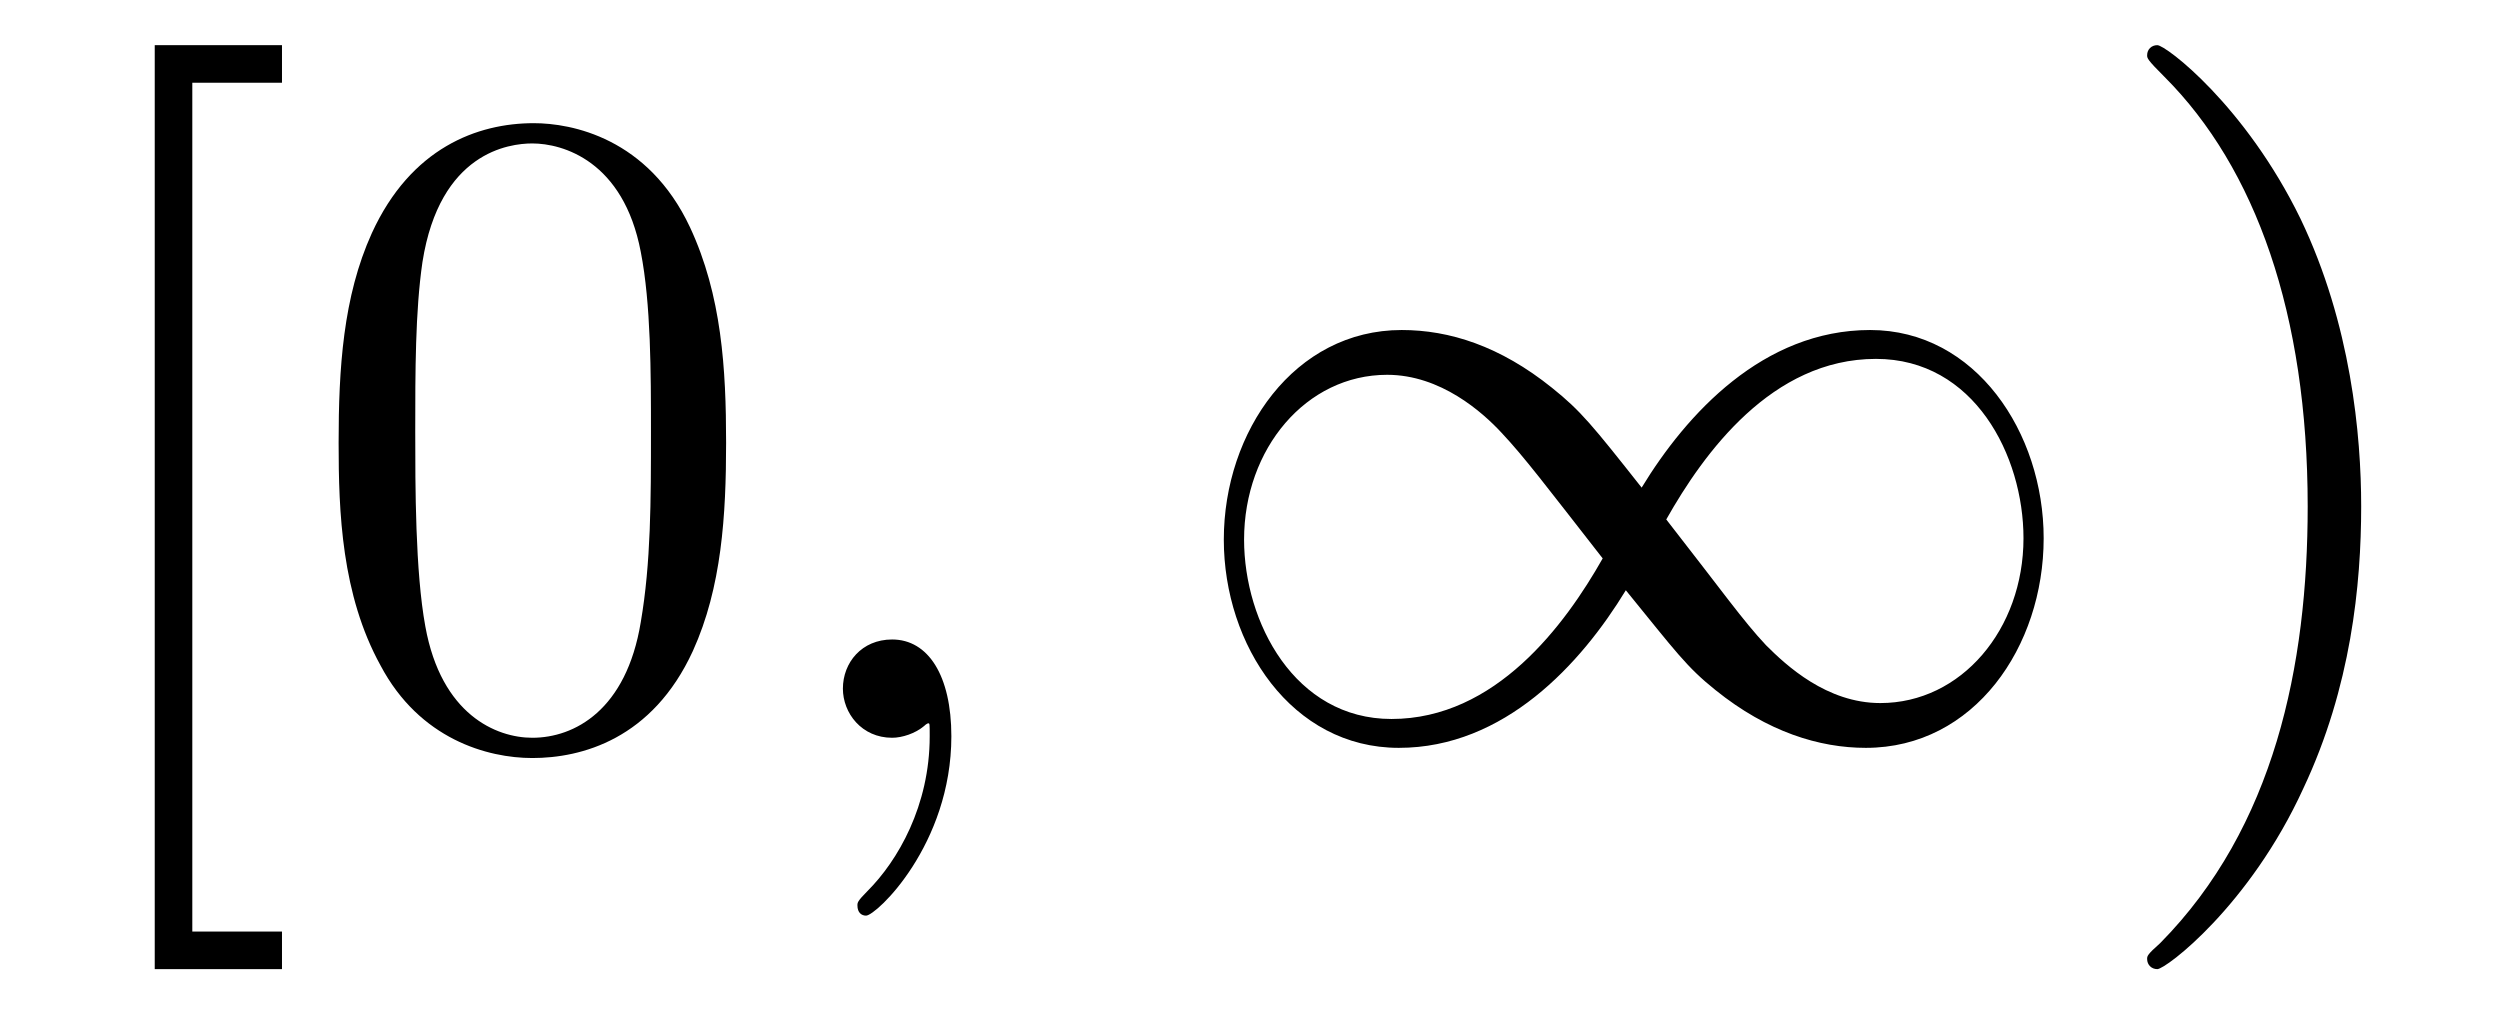
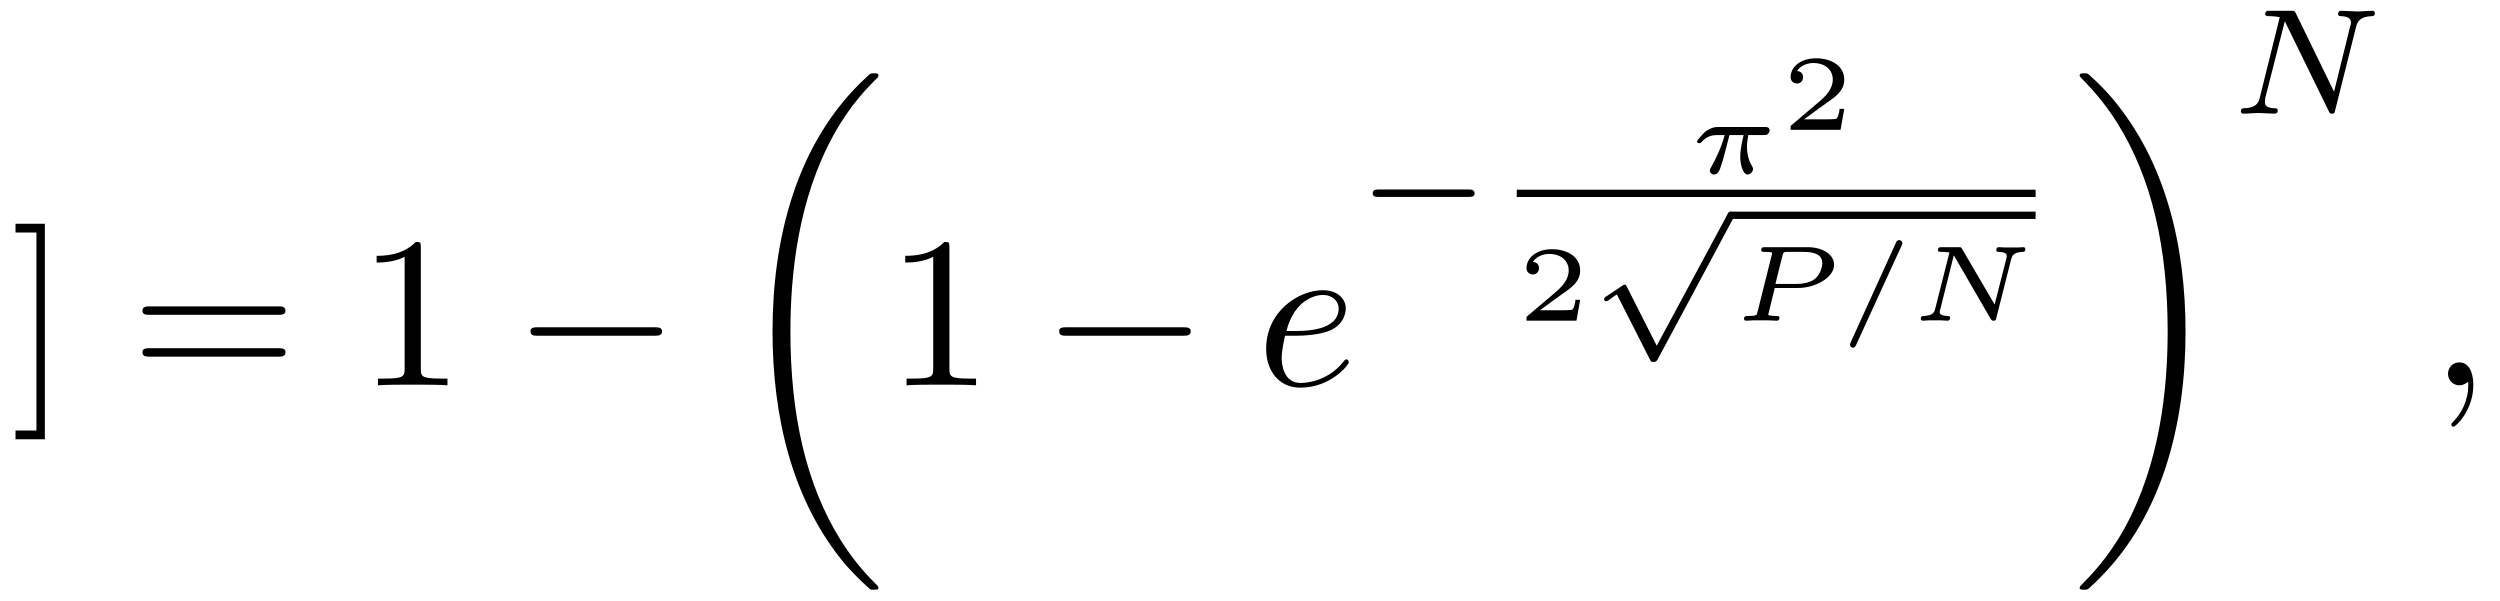
- <svg xmlns="http://www.w3.org/2000/svg" xmlns:xlink="http://www.w3.org/1999/xlink" viewBox="0 0 27.014 10.963" version="1.2">
+ <svg xmlns="http://www.w3.org/2000/svg" xmlns:xlink="http://www.w3.org/1999/xlink" viewBox="0 0 115.809 27.814" version="1.2">
  <defs>
    <g>
      <symbol overflow="visible" id="glyph0-0">
        <path style="stroke:none;" d="" />
      </symbol>
      <symbol overflow="visible" id="glyph0-1">
-         <path style="stroke:none;" d="M 2.547 2.5 L 2.547 2.094 L 1.578 2.094 L 1.578 -7.078 L 2.547 -7.078 L 2.547 -7.484 L 1.172 -7.484 L 1.172 2.5 Z M 2.547 2.5 " />
+         <path style="stroke:none;" d="M 1.578 -7.484 L 0.219 -7.484 L 0.219 -7.078 L 1.188 -7.078 L 1.188 2.094 L 0.219 2.094 L 0.219 2.5 L 1.578 2.5 Z M 1.578 -7.484 " />
      </symbol>
      <symbol overflow="visible" id="glyph0-2">
-         <path style="stroke:none;" d="M 4.578 -3.188 C 4.578 -3.984 4.531 -4.781 4.188 -5.516 C 3.734 -6.484 2.906 -6.641 2.5 -6.641 C 1.891 -6.641 1.172 -6.375 0.75 -5.453 C 0.438 -4.766 0.391 -3.984 0.391 -3.188 C 0.391 -2.438 0.422 -1.547 0.844 -0.781 C 1.266 0.016 2 0.219 2.484 0.219 C 3.016 0.219 3.781 0.016 4.219 -0.938 C 4.531 -1.625 4.578 -2.406 4.578 -3.188 Z M 2.484 0 C 2.094 0 1.5 -0.25 1.328 -1.203 C 1.219 -1.797 1.219 -2.719 1.219 -3.312 C 1.219 -3.953 1.219 -4.609 1.297 -5.141 C 1.484 -6.328 2.234 -6.422 2.484 -6.422 C 2.812 -6.422 3.469 -6.234 3.656 -5.25 C 3.766 -4.688 3.766 -3.938 3.766 -3.312 C 3.766 -2.562 3.766 -1.891 3.656 -1.25 C 3.5 -0.297 2.938 0 2.484 0 Z M 2.484 0 " />
+         <path style="stroke:none;" d="M 6.844 -3.266 C 7 -3.266 7.188 -3.266 7.188 -3.453 C 7.188 -3.656 7 -3.656 6.859 -3.656 L 0.891 -3.656 C 0.75 -3.656 0.562 -3.656 0.562 -3.453 C 0.562 -3.266 0.75 -3.266 0.891 -3.266 Z M 6.859 -1.328 C 7 -1.328 7.188 -1.328 7.188 -1.531 C 7.188 -1.719 7 -1.719 6.844 -1.719 L 0.891 -1.719 C 0.75 -1.719 0.562 -1.719 0.562 -1.531 C 0.562 -1.328 0.75 -1.328 0.891 -1.328 Z M 6.859 -1.328 " />
      </symbol>
      <symbol overflow="visible" id="glyph0-3">
-         <path style="stroke:none;" d="M 2.875 -2.5 C 2.875 -3.266 2.766 -4.469 2.219 -5.609 C 1.625 -6.828 0.766 -7.484 0.672 -7.484 C 0.609 -7.484 0.562 -7.438 0.562 -7.375 C 0.562 -7.344 0.562 -7.328 0.75 -7.141 C 1.734 -6.156 2.297 -4.578 2.297 -2.5 C 2.297 -0.781 1.938 0.969 0.703 2.219 C 0.562 2.344 0.562 2.359 0.562 2.391 C 0.562 2.453 0.609 2.5 0.672 2.5 C 0.766 2.5 1.672 1.812 2.25 0.547 C 2.766 -0.547 2.875 -1.656 2.875 -2.5 Z M 2.875 -2.5 " />
+         <path style="stroke:none;" d="M 2.938 -6.375 C 2.938 -6.625 2.938 -6.641 2.703 -6.641 C 2.078 -6 1.203 -6 0.891 -6 L 0.891 -5.688 C 1.094 -5.688 1.672 -5.688 2.188 -5.953 L 2.188 -0.781 C 2.188 -0.422 2.156 -0.312 1.266 -0.312 L 0.953 -0.312 L 0.953 0 C 1.297 -0.031 2.156 -0.031 2.562 -0.031 C 2.953 -0.031 3.828 -0.031 4.172 0 L 4.172 -0.312 L 3.859 -0.312 C 2.953 -0.312 2.938 -0.422 2.938 -0.781 Z M 2.938 -6.375 " />
      </symbol>
      <symbol overflow="visible" id="glyph1-0">
        <path style="stroke:none;" d="" />
      </symbol>
      <symbol overflow="visible" id="glyph1-1">
-         <path style="stroke:none;" d="M 2.031 -0.016 C 2.031 -0.672 1.781 -1.062 1.391 -1.062 C 1.062 -1.062 0.859 -0.812 0.859 -0.531 C 0.859 -0.266 1.062 0 1.391 0 C 1.5 0 1.641 -0.047 1.734 -0.125 C 1.766 -0.156 1.781 -0.156 1.781 -0.156 C 1.797 -0.156 1.797 -0.156 1.797 -0.016 C 1.797 0.734 1.453 1.328 1.125 1.656 C 1.016 1.766 1.016 1.781 1.016 1.812 C 1.016 1.891 1.062 1.922 1.109 1.922 C 1.219 1.922 2.031 1.156 2.031 -0.016 Z M 2.031 -0.016 " />
+         <path style="stroke:none;" d="M 6.562 -2.297 C 6.734 -2.297 6.922 -2.297 6.922 -2.5 C 6.922 -2.688 6.734 -2.688 6.562 -2.688 L 1.172 -2.688 C 1 -2.688 0.828 -2.688 0.828 -2.5 C 0.828 -2.297 1 -2.297 1.172 -2.297 Z M 6.562 -2.297 " />
      </symbol>
      <symbol overflow="visible" id="glyph2-0">
        <path style="stroke:none;" d="" />
      </symbol>
      <symbol overflow="visible" id="glyph2-1">
-         <path style="stroke:none;" d="M 5.062 -2.703 C 4.531 -3.375 4.406 -3.531 4.094 -3.781 C 3.531 -4.234 2.984 -4.406 2.469 -4.406 C 1.312 -4.406 0.547 -3.312 0.547 -2.141 C 0.547 -1 1.281 0.109 2.438 0.109 C 3.578 0.109 4.406 -0.797 4.891 -1.594 C 5.438 -0.922 5.547 -0.766 5.859 -0.516 C 6.422 -0.062 6.984 0.109 7.484 0.109 C 8.656 0.109 9.406 -0.984 9.406 -2.156 C 9.406 -3.297 8.672 -4.406 7.531 -4.406 C 6.375 -4.406 5.547 -3.5 5.062 -2.703 Z M 5.328 -2.359 C 5.734 -3.078 6.469 -4.094 7.594 -4.094 C 8.656 -4.094 9.188 -3.047 9.188 -2.156 C 9.188 -1.172 8.516 -0.375 7.641 -0.375 C 7.062 -0.375 6.625 -0.781 6.406 -1 C 6.156 -1.266 5.938 -1.578 5.328 -2.359 Z M 4.641 -1.938 C 4.234 -1.219 3.484 -0.203 2.359 -0.203 C 1.312 -0.203 0.766 -1.25 0.766 -2.141 C 0.766 -3.125 1.438 -3.922 2.312 -3.922 C 2.891 -3.922 3.344 -3.516 3.547 -3.297 C 3.797 -3.031 4.031 -2.719 4.641 -1.938 Z M 4.641 -1.938 " />
+         <path style="stroke:none;" d="M 6.984 23.422 C 6.984 23.375 6.953 23.359 6.938 23.328 C 6.562 22.953 5.906 22.297 5.234 21.219 C 3.625 18.641 2.906 15.406 2.906 11.562 C 2.906 8.875 3.266 5.422 4.906 2.453 C 5.688 1.031 6.516 0.219 6.953 -0.219 C 6.984 -0.25 6.984 -0.266 6.984 -0.297 C 6.984 -0.406 6.906 -0.406 6.766 -0.406 C 6.625 -0.406 6.609 -0.406 6.453 -0.25 C 3.125 2.797 2.078 7.359 2.078 11.547 C 2.078 15.469 2.969 19.422 5.5 22.406 C 5.703 22.625 6.078 23.031 6.484 23.391 C 6.609 23.516 6.625 23.516 6.766 23.516 C 6.906 23.516 6.984 23.516 6.984 23.422 Z M 6.984 23.422 " />
+       </symbol>
+       <symbol overflow="visible" id="glyph2-2">
+         <path style="stroke:none;" d="M 5.25 11.562 C 5.25 7.641 4.359 3.703 1.828 0.719 C 1.625 0.484 1.25 0.078 0.844 -0.281 C 0.719 -0.406 0.703 -0.406 0.562 -0.406 C 0.438 -0.406 0.344 -0.406 0.344 -0.297 C 0.344 -0.266 0.391 -0.219 0.406 -0.203 C 0.75 0.156 1.422 0.828 2.094 1.906 C 3.703 4.469 4.422 7.719 4.422 11.547 C 4.422 14.234 4.062 17.688 2.422 20.672 C 1.641 22.078 0.812 22.906 0.391 23.328 C 0.375 23.359 0.344 23.391 0.344 23.422 C 0.344 23.516 0.438 23.516 0.562 23.516 C 0.703 23.516 0.719 23.516 0.875 23.359 C 4.203 20.328 5.25 15.766 5.25 11.562 Z M 5.25 11.562 " />
+       </symbol>
+       <symbol overflow="visible" id="glyph3-0">
+         <path style="stroke:none;" d="" />
+       </symbol>
+       <symbol overflow="visible" id="glyph3-1">
+         <path style="stroke:none;" d="M 1.859 -2.297 C 2.156 -2.297 2.891 -2.328 3.391 -2.531 C 4.094 -2.828 4.141 -3.422 4.141 -3.562 C 4.141 -4 3.766 -4.406 3.078 -4.406 C 1.969 -4.406 0.453 -3.438 0.453 -1.688 C 0.453 -0.672 1.047 0.109 2.031 0.109 C 3.453 0.109 4.281 -0.953 4.281 -1.062 C 4.281 -1.125 4.234 -1.203 4.172 -1.203 C 4.109 -1.203 4.094 -1.172 4.031 -1.094 C 3.25 -0.109 2.156 -0.109 2.047 -0.109 C 1.266 -0.109 1.172 -0.953 1.172 -1.266 C 1.172 -1.391 1.188 -1.688 1.328 -2.297 Z M 1.391 -2.516 C 1.781 -4.031 2.812 -4.188 3.078 -4.188 C 3.531 -4.188 3.812 -3.891 3.812 -3.562 C 3.812 -2.516 2.219 -2.516 1.797 -2.516 Z M 1.391 -2.516 " />
+       </symbol>
+       <symbol overflow="visible" id="glyph3-2">
+         <path style="stroke:none;" d="M 2.031 -0.016 C 2.031 -0.672 1.781 -1.062 1.391 -1.062 C 1.062 -1.062 0.859 -0.812 0.859 -0.531 C 0.859 -0.266 1.062 0 1.391 0 C 1.5 0 1.641 -0.047 1.734 -0.125 C 1.766 -0.156 1.781 -0.156 1.781 -0.156 C 1.797 -0.156 1.797 -0.156 1.797 -0.016 C 1.797 0.734 1.453 1.328 1.125 1.656 C 1.016 1.766 1.016 1.781 1.016 1.812 C 1.016 1.891 1.062 1.922 1.109 1.922 C 1.219 1.922 2.031 1.156 2.031 -0.016 Z M 2.031 -0.016 " />
+       </symbol>
+       <symbol overflow="visible" id="glyph4-0">
+         <path style="stroke:none;" d="" />
+       </symbol>
+       <symbol overflow="visible" id="glyph4-1">
+         <path style="stroke:none;" d="M 5.188 -1.578 C 5.297 -1.578 5.469 -1.578 5.469 -1.734 C 5.469 -1.922 5.297 -1.922 5.188 -1.922 L 1.031 -1.922 C 0.922 -1.922 0.75 -1.922 0.75 -1.75 C 0.75 -1.578 0.906 -1.578 1.031 -1.578 Z M 5.188 -1.578 " />
+       </symbol>
+       <symbol overflow="visible" id="glyph4-2">
+         <path style="stroke:none;" d="M 3.094 5.875 L 1.719 3.156 C 1.688 3.094 1.672 3.047 1.609 3.047 C 1.578 3.047 1.562 3.047 1.5 3.094 L 0.75 3.594 C 0.656 3.656 0.656 3.688 0.656 3.719 C 0.656 3.75 0.688 3.812 0.75 3.812 C 0.781 3.812 0.797 3.812 0.891 3.75 C 0.969 3.688 1.156 3.547 1.25 3.5 L 2.781 6.516 C 2.828 6.609 2.844 6.625 2.938 6.625 C 3 6.625 3.078 6.625 3.141 6.5 L 6.641 -0.031 C 6.703 -0.125 6.703 -0.125 6.703 -0.172 C 6.703 -0.281 6.609 -0.344 6.531 -0.344 C 6.438 -0.344 6.391 -0.281 6.359 -0.188 Z M 3.094 5.875 " />
+       </symbol>
+       <symbol overflow="visible" id="glyph5-0">
+         <path style="stroke:none;" d="" />
+       </symbol>
+       <symbol overflow="visible" id="glyph5-1">
+         <path style="stroke:none;" d="M 3.516 -1.766 C 3.609 -1.766 3.656 -1.766 3.719 -1.812 C 3.75 -1.844 3.797 -1.922 3.797 -1.984 C 3.797 -2.141 3.656 -2.141 3.562 -2.141 L 1.438 -2.141 C 1.328 -2.141 1.094 -2.141 0.797 -1.906 C 0.672 -1.781 0.438 -1.531 0.438 -1.469 C 0.438 -1.391 0.516 -1.391 0.547 -1.391 C 0.609 -1.391 0.609 -1.406 0.656 -1.453 C 0.828 -1.656 1.062 -1.766 1.359 -1.766 L 1.719 -1.766 C 1.547 -1.141 1.281 -0.625 1.109 -0.312 C 1.031 -0.188 1.031 -0.172 1.031 -0.125 C 1.031 -0.016 1.125 0.062 1.219 0.062 C 1.438 0.062 1.5 -0.172 1.625 -0.578 C 1.734 -0.969 1.828 -1.328 1.938 -1.766 L 2.594 -1.766 C 2.578 -1.688 2.438 -1.156 2.438 -0.75 C 2.438 -0.406 2.562 0.062 2.781 0.062 C 2.891 0.062 3.031 -0.062 3.031 -0.188 C 3.031 -0.25 3.016 -0.266 2.984 -0.328 C 2.75 -0.703 2.75 -1.141 2.75 -1.234 C 2.75 -1.406 2.781 -1.594 2.812 -1.766 Z M 3.516 -1.766 " />
+       </symbol>
+       <symbol overflow="visible" id="glyph5-2">
+         <path style="stroke:none;" d="M 2.016 -1.516 L 3.109 -1.516 C 3.875 -1.516 4.766 -1.984 4.766 -2.594 C 4.766 -3.062 4.25 -3.406 3.531 -3.406 L 1.562 -3.406 C 1.469 -3.406 1.391 -3.406 1.391 -3.266 C 1.391 -3.188 1.453 -3.188 1.578 -3.188 C 1.625 -3.188 1.797 -3.188 1.891 -3.156 C 1.891 -3.094 1.891 -3.078 1.875 -3.031 L 1.219 -0.406 C 1.188 -0.266 1.188 -0.219 0.797 -0.219 C 0.672 -0.219 0.594 -0.219 0.594 -0.078 C 0.594 -0.047 0.625 0 0.688 0 C 0.781 0 0.906 -0.016 1.016 -0.016 C 1.141 -0.016 1.266 -0.016 1.391 -0.016 C 1.516 -0.016 1.625 -0.016 1.75 -0.016 C 1.875 -0.016 2 0 2.109 0 C 2.141 0 2.234 0 2.234 -0.141 C 2.234 -0.219 2.156 -0.219 2.062 -0.219 C 2.047 -0.219 1.938 -0.219 1.844 -0.234 C 1.719 -0.25 1.719 -0.25 1.719 -0.297 C 1.719 -0.297 1.719 -0.312 1.734 -0.359 Z M 2.375 -3.016 C 2.422 -3.172 2.422 -3.188 2.625 -3.188 L 3.359 -3.188 C 3.875 -3.188 4.219 -3.047 4.219 -2.672 C 4.219 -2.516 4.141 -2.141 3.859 -1.922 C 3.578 -1.719 3.188 -1.703 2.984 -1.703 L 2.047 -1.703 Z M 2.375 -3.016 " />
+       </symbol>
+       <symbol overflow="visible" id="glyph5-3">
+         <path style="stroke:none;" d="M 3.016 -3.484 C 3.047 -3.562 3.047 -3.578 3.047 -3.594 C 3.047 -3.672 2.984 -3.734 2.906 -3.734 C 2.828 -3.734 2.781 -3.688 2.75 -3.609 L 0.656 1 C 0.625 1.078 0.625 1.094 0.625 1.109 C 0.625 1.188 0.688 1.25 0.766 1.25 C 0.844 1.25 0.875 1.188 0.906 1.125 Z M 3.016 -3.484 " />
+       </symbol>
+       <symbol overflow="visible" id="glyph5-4">
+         <path style="stroke:none;" d="M 4.766 -2.844 C 4.797 -2.969 4.844 -3.172 5.297 -3.188 C 5.344 -3.188 5.422 -3.188 5.422 -3.312 C 5.422 -3.344 5.406 -3.406 5.344 -3.406 C 5.25 -3.406 5.156 -3.391 5.062 -3.391 C 4.969 -3.391 4.875 -3.391 4.781 -3.391 C 4.688 -3.391 4.578 -3.391 4.484 -3.391 C 4.391 -3.391 4.297 -3.406 4.203 -3.406 C 4.172 -3.406 4.078 -3.406 4.078 -3.266 C 4.078 -3.188 4.156 -3.188 4.203 -3.188 C 4.531 -3.172 4.562 -3.078 4.562 -2.984 C 4.562 -2.953 4.547 -2.922 4.547 -2.891 L 4 -0.75 L 2.5 -3.312 C 2.453 -3.406 2.453 -3.406 2.328 -3.406 L 1.562 -3.406 C 1.453 -3.406 1.375 -3.406 1.375 -3.266 C 1.375 -3.188 1.453 -3.188 1.562 -3.188 C 1.578 -3.188 1.781 -3.188 1.906 -3.156 L 1.25 -0.562 C 1.219 -0.422 1.172 -0.234 0.703 -0.219 C 0.672 -0.219 0.578 -0.219 0.578 -0.078 C 0.578 -0.047 0.625 0 0.672 0 C 0.75 0 0.859 -0.016 0.953 -0.016 C 1.047 -0.016 1.141 -0.016 1.234 -0.016 C 1.328 -0.016 1.438 -0.016 1.531 -0.016 C 1.625 -0.016 1.719 0 1.812 0 C 1.875 0 1.938 -0.031 1.938 -0.141 C 1.938 -0.219 1.859 -0.219 1.797 -0.219 C 1.562 -0.234 1.453 -0.297 1.453 -0.406 C 1.453 -0.453 1.469 -0.484 1.484 -0.531 L 2.109 -3.031 L 3.812 -0.094 C 3.875 0 3.891 0 3.953 0 C 4.047 0 4.062 -0.031 4.078 -0.125 Z M 4.766 -2.844 " />
+       </symbol>
+       <symbol overflow="visible" id="glyph6-0">
+         <path style="stroke:none;" d="" />
+       </symbol>
+       <symbol overflow="visible" id="glyph6-1">
+         <path style="stroke:none;" d="M 2.938 -0.969 L 2.719 -0.969 C 2.719 -0.875 2.656 -0.562 2.578 -0.516 C 2.547 -0.484 2.125 -0.484 2.047 -0.484 L 1.078 -0.484 C 1.406 -0.719 1.766 -1 2.062 -1.203 C 2.516 -1.516 2.938 -1.797 2.938 -2.328 C 2.938 -2.969 2.328 -3.312 1.625 -3.312 C 0.953 -3.312 0.453 -2.938 0.453 -2.438 C 0.453 -2.188 0.672 -2.141 0.75 -2.141 C 0.875 -2.141 1.031 -2.234 1.031 -2.438 C 1.031 -2.609 0.906 -2.719 0.75 -2.719 C 0.891 -2.953 1.188 -3.094 1.516 -3.094 C 2 -3.094 2.406 -2.812 2.406 -2.328 C 2.406 -1.906 2.109 -1.578 1.734 -1.266 L 0.516 -0.234 C 0.469 -0.188 0.453 -0.188 0.453 -0.156 L 0.453 0 L 2.766 0 Z M 2.938 -0.969 " />
+       </symbol>
+       <symbol overflow="visible" id="glyph7-0">
+         <path style="stroke:none;" d="" />
+       </symbol>
+       <symbol overflow="visible" id="glyph7-1">
+         <path style="stroke:none;" d="M 5.812 -4 C 5.875 -4.266 6 -4.5 6.547 -4.516 C 6.578 -4.516 6.688 -4.516 6.688 -4.656 C 6.688 -4.703 6.656 -4.766 6.578 -4.766 C 6.359 -4.766 6.094 -4.734 5.859 -4.734 C 5.688 -4.734 5.297 -4.766 5.125 -4.766 C 5.094 -4.766 4.984 -4.766 4.984 -4.609 C 4.984 -4.516 5.078 -4.516 5.141 -4.516 C 5.469 -4.5 5.578 -4.391 5.578 -4.219 C 5.578 -4.172 5.578 -4.125 5.547 -4.062 L 4.797 -1.016 L 3.031 -4.641 C 2.969 -4.766 2.953 -4.766 2.781 -4.766 L 1.828 -4.766 C 1.703 -4.766 1.609 -4.766 1.609 -4.609 C 1.609 -4.516 1.688 -4.516 1.844 -4.516 C 1.984 -4.516 2.141 -4.5 2.281 -4.469 L 1.359 -0.75 C 1.297 -0.484 1.172 -0.266 0.625 -0.25 C 0.578 -0.25 0.484 -0.25 0.484 -0.109 C 0.484 -0.031 0.531 0 0.578 0 C 0.812 0 1.078 -0.031 1.312 -0.031 C 1.484 -0.031 1.875 0 2.047 0 C 2.125 0 2.188 -0.031 2.188 -0.141 C 2.188 -0.25 2.109 -0.25 2.031 -0.25 C 1.594 -0.266 1.594 -0.453 1.594 -0.547 C 1.594 -0.578 1.594 -0.609 1.609 -0.719 L 2.516 -4.281 L 4.547 -0.125 C 4.594 0 4.625 0 4.703 0 C 4.812 0 4.812 -0.016 4.844 -0.141 Z M 5.812 -4 " />
      </symbol>
    </g>
    <clipPath id="clip1">
-       <path d="M 1 0 L 8 0 L 8 10.965 L 1 10.965 Z M 1 0 " />
+       <path d="M 35 3 L 41 3 L 41 27.812 L 35 27.812 Z M 35 3 " />
    </clipPath>
    <clipPath id="clip2">
-       <path d="M 23 0 L 26 0 L 26 10.965 L 23 10.965 Z M 23 0 " />
+       <path d="M 96 3 L 102 3 L 102 27.812 L 96 27.812 Z M 96 3 " />
    </clipPath>
  </defs>
  <g id="surface1">
+     <g style="fill:rgb(0%,0%,0%);fill-opacity:1;">
+       <use xlink:href="#glyph0-1" x="0.5" y="17.849" />
+     </g>
+     <g style="fill:rgb(0%,0%,0%);fill-opacity:1;">
+       <use xlink:href="#glyph0-2" x="6.037" y="17.849" />
+     </g>
+     <g style="fill:rgb(0%,0%,0%);fill-opacity:1;">
+       <use xlink:href="#glyph0-3" x="16.556" y="17.849" />
+     </g>
+     <g style="fill:rgb(0%,0%,0%);fill-opacity:1;">
+       <use xlink:href="#glyph1-1" x="23.746" y="17.849" />
+     </g>
    <g clip-path="url(#clip1)" clip-rule="nonzero">
      <g style="fill:rgb(0%,0%,0%);fill-opacity:1;">
-         <use xlink:href="#glyph0-1" x="0.5" y="7.972" />
-         <use xlink:href="#glyph0-2" x="3.268" y="7.972" />
+         <use xlink:href="#glyph2-1" x="33.709" y="3.802" />
      </g>
    </g>
    <g style="fill:rgb(0%,0%,0%);fill-opacity:1;">
-       <use xlink:href="#glyph1-1" x="8.249" y="7.972" />
+       <use xlink:href="#glyph0-3" x="41.042" y="17.849" />
    </g>
    <g style="fill:rgb(0%,0%,0%);fill-opacity:1;">
-       <use xlink:href="#glyph2-1" x="12.677" y="7.972" />
+       <use xlink:href="#glyph1-1" x="48.237" y="17.849" />
+     </g>
+     <g style="fill:rgb(0%,0%,0%);fill-opacity:1;">
+       <use xlink:href="#glyph3-1" x="58.2" y="17.849" />
+     </g>
+     <g style="fill:rgb(0%,0%,0%);fill-opacity:1;">
+       <use xlink:href="#glyph4-1" x="62.839" y="10.7" />
+     </g>
+     <g style="fill:rgb(0%,0%,0%);fill-opacity:1;">
+       <use xlink:href="#glyph5-1" x="78.176" y="8.023" />
+     </g>
+     <g style="fill:rgb(0%,0%,0%);fill-opacity:1;">
+       <use xlink:href="#glyph6-1" x="82.495" y="6.012" />
+     </g>
+     <path style="fill:none;stroke-width:0.339;stroke-linecap:butt;stroke-linejoin:miter;stroke:rgb(0%,0%,0%);stroke-opacity:1;stroke-miterlimit:10;" d="M 0.001 -0.001 L 24.036 -0.001 " transform="matrix(1,0,0,-1,70.261,8.956)" />
+     <g style="fill:rgb(0%,0%,0%);fill-opacity:1;">
+       <use xlink:href="#glyph6-1" x="70.261" y="14.856" />
+     </g>
+     <g style="fill:rgb(0%,0%,0%);fill-opacity:1;">
+       <use xlink:href="#glyph4-2" x="73.651" y="10.142" />
+     </g>
+     <path style="fill:none;stroke-width:0.339;stroke-linecap:butt;stroke-linejoin:miter;stroke:rgb(0%,0%,0%);stroke-opacity:1;stroke-miterlimit:10;" d="M -0.001 0 L 14.101 0 " transform="matrix(1,0,0,-1,80.196,9.973)" />
+     <g style="fill:rgb(0%,0%,0%);fill-opacity:1;">
+       <use xlink:href="#glyph5-2" x="80.196" y="14.856" />
+     </g>
+     <g style="fill:rgb(0%,0%,0%);fill-opacity:1;">
+       <use xlink:href="#glyph5-3" x="85.075" y="14.856" />
+     </g>
+     <g style="fill:rgb(0%,0%,0%);fill-opacity:1;">
+       <use xlink:href="#glyph5-4" x="88.398" y="14.856" />
    </g>
    <g clip-path="url(#clip2)" clip-rule="nonzero">
      <g style="fill:rgb(0%,0%,0%);fill-opacity:1;">
-         <use xlink:href="#glyph0-3" x="22.639" y="7.972" />
+         <use xlink:href="#glyph2-2" x="95.992" y="3.802" />
      </g>
+     </g>
+     <g style="fill:rgb(0%,0%,0%);fill-opacity:1;">
+       <use xlink:href="#glyph7-1" x="103.325" y="5.265" />
+     </g>
+     <g style="fill:rgb(0%,0%,0%);fill-opacity:1;">
+       <use xlink:href="#glyph3-2" x="112.542" y="17.849" />
    </g>
  </g>
</svg>
